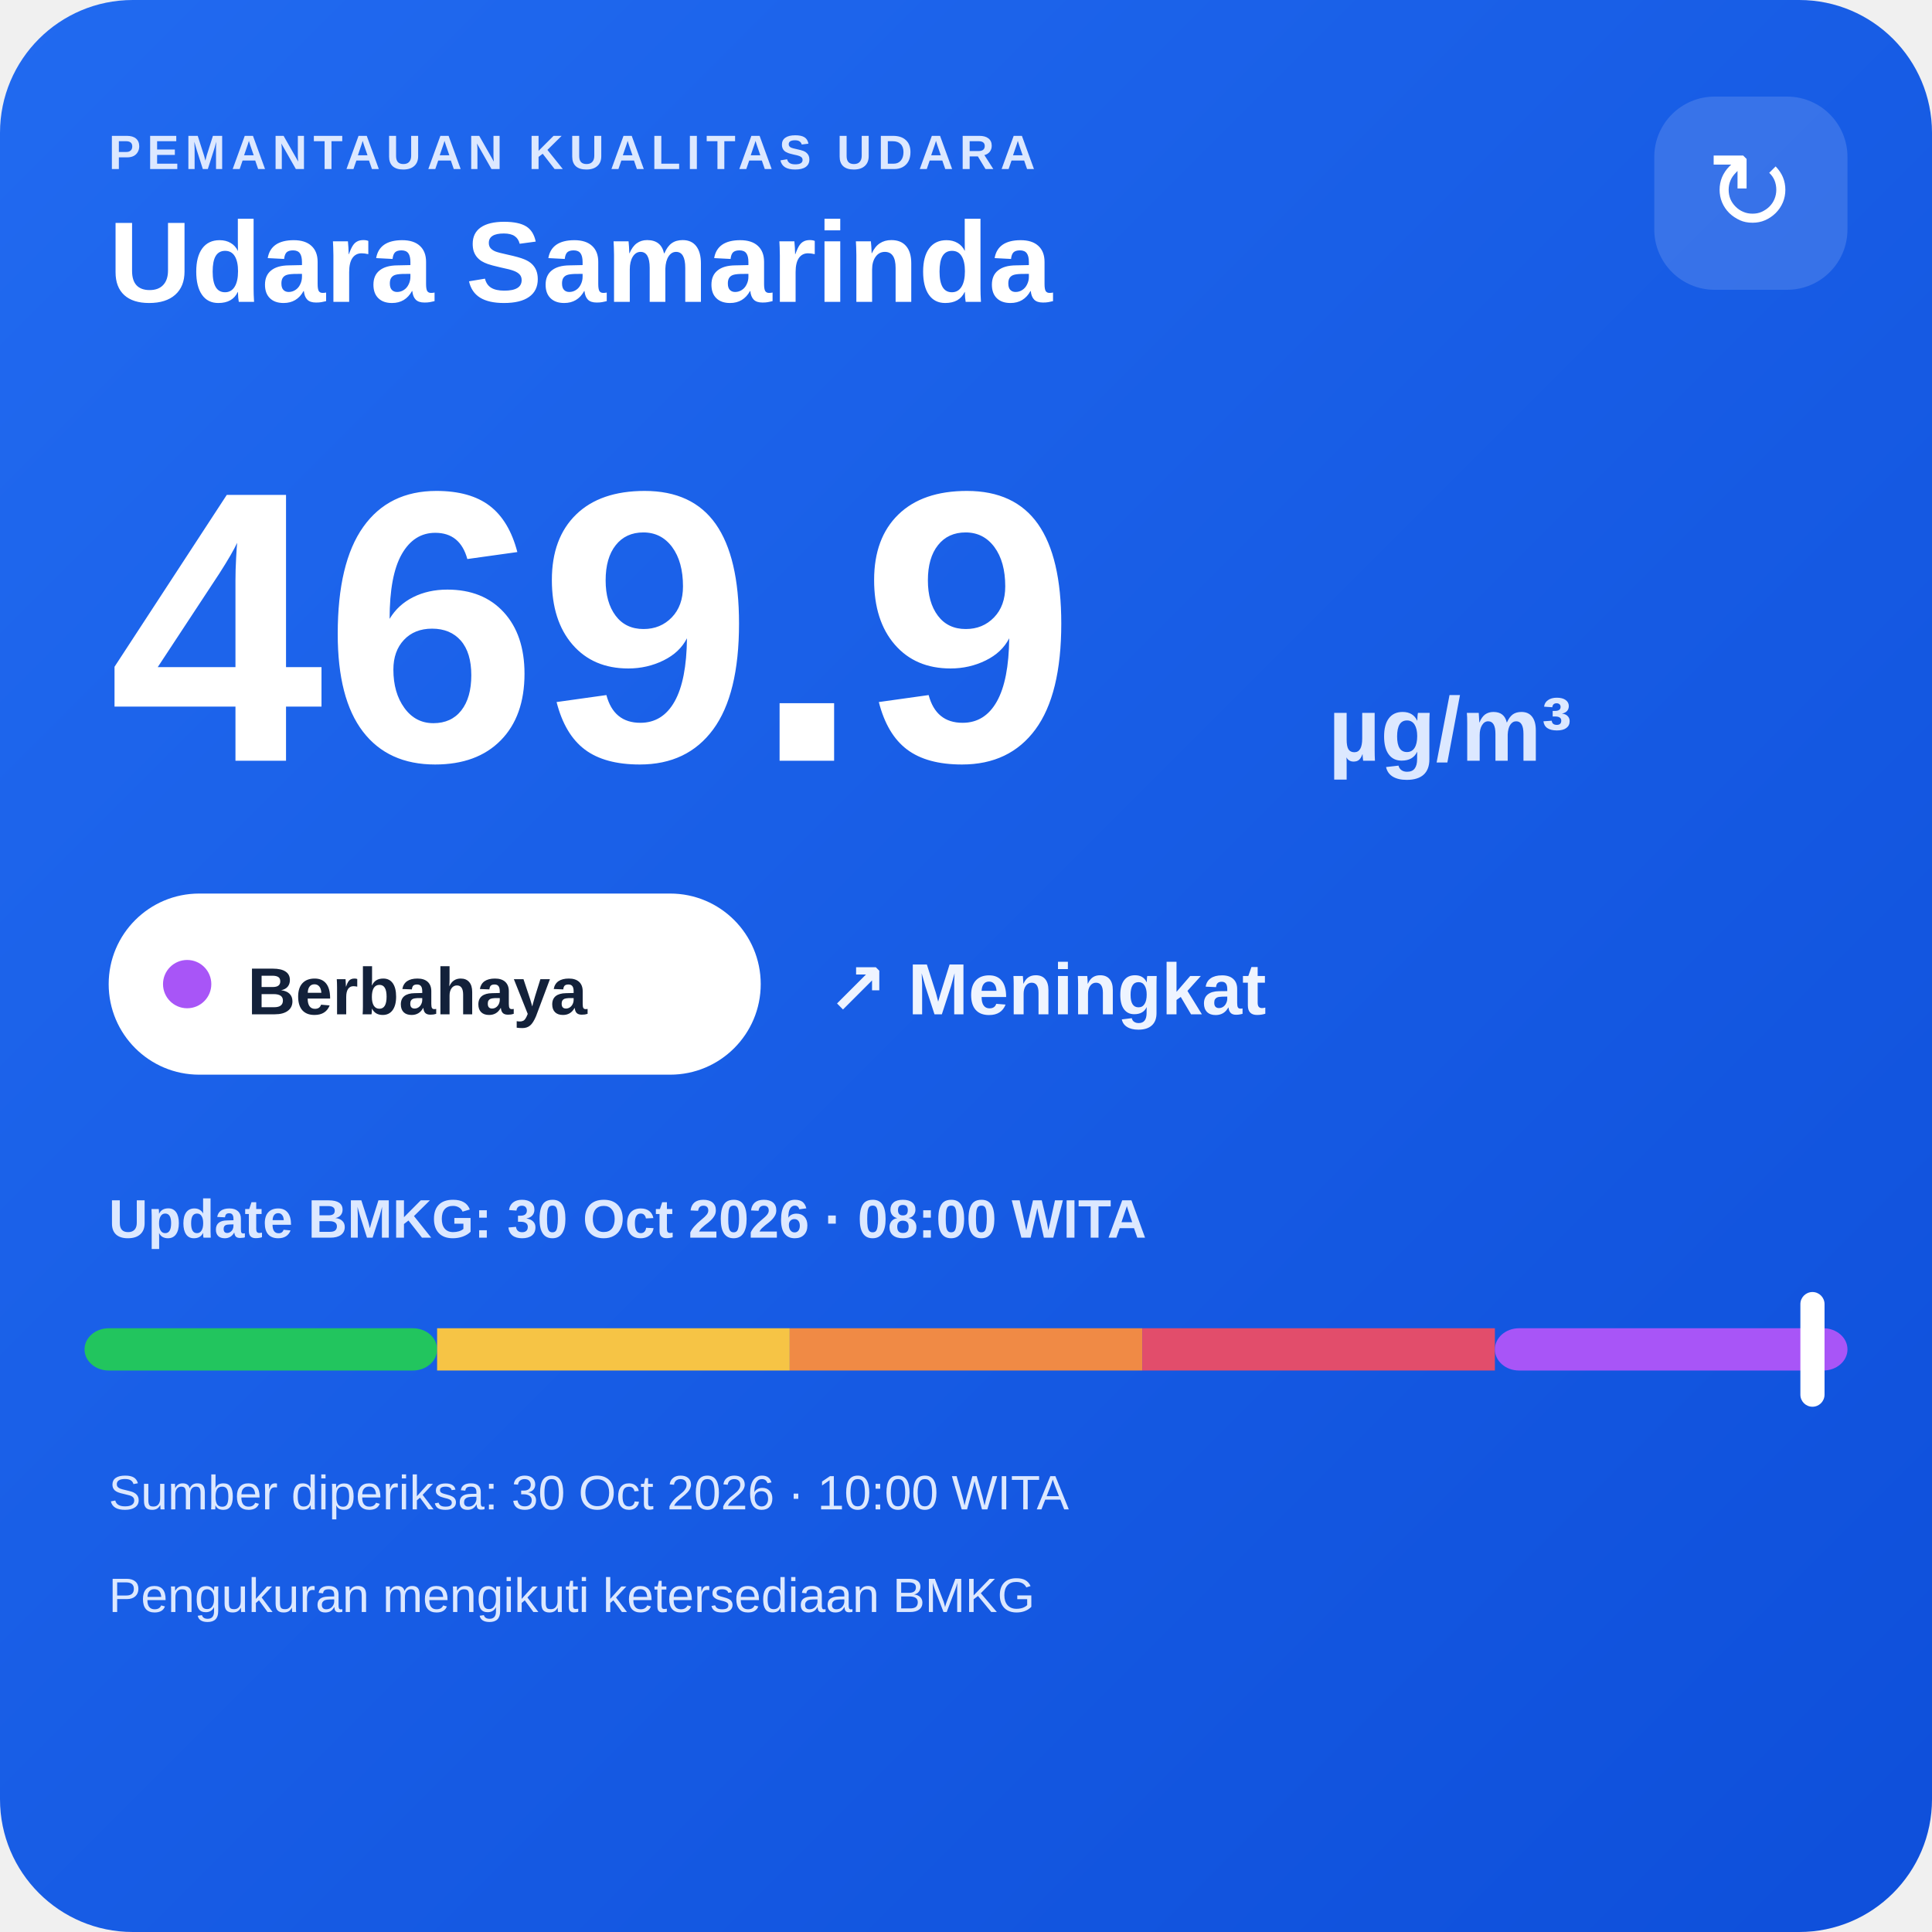
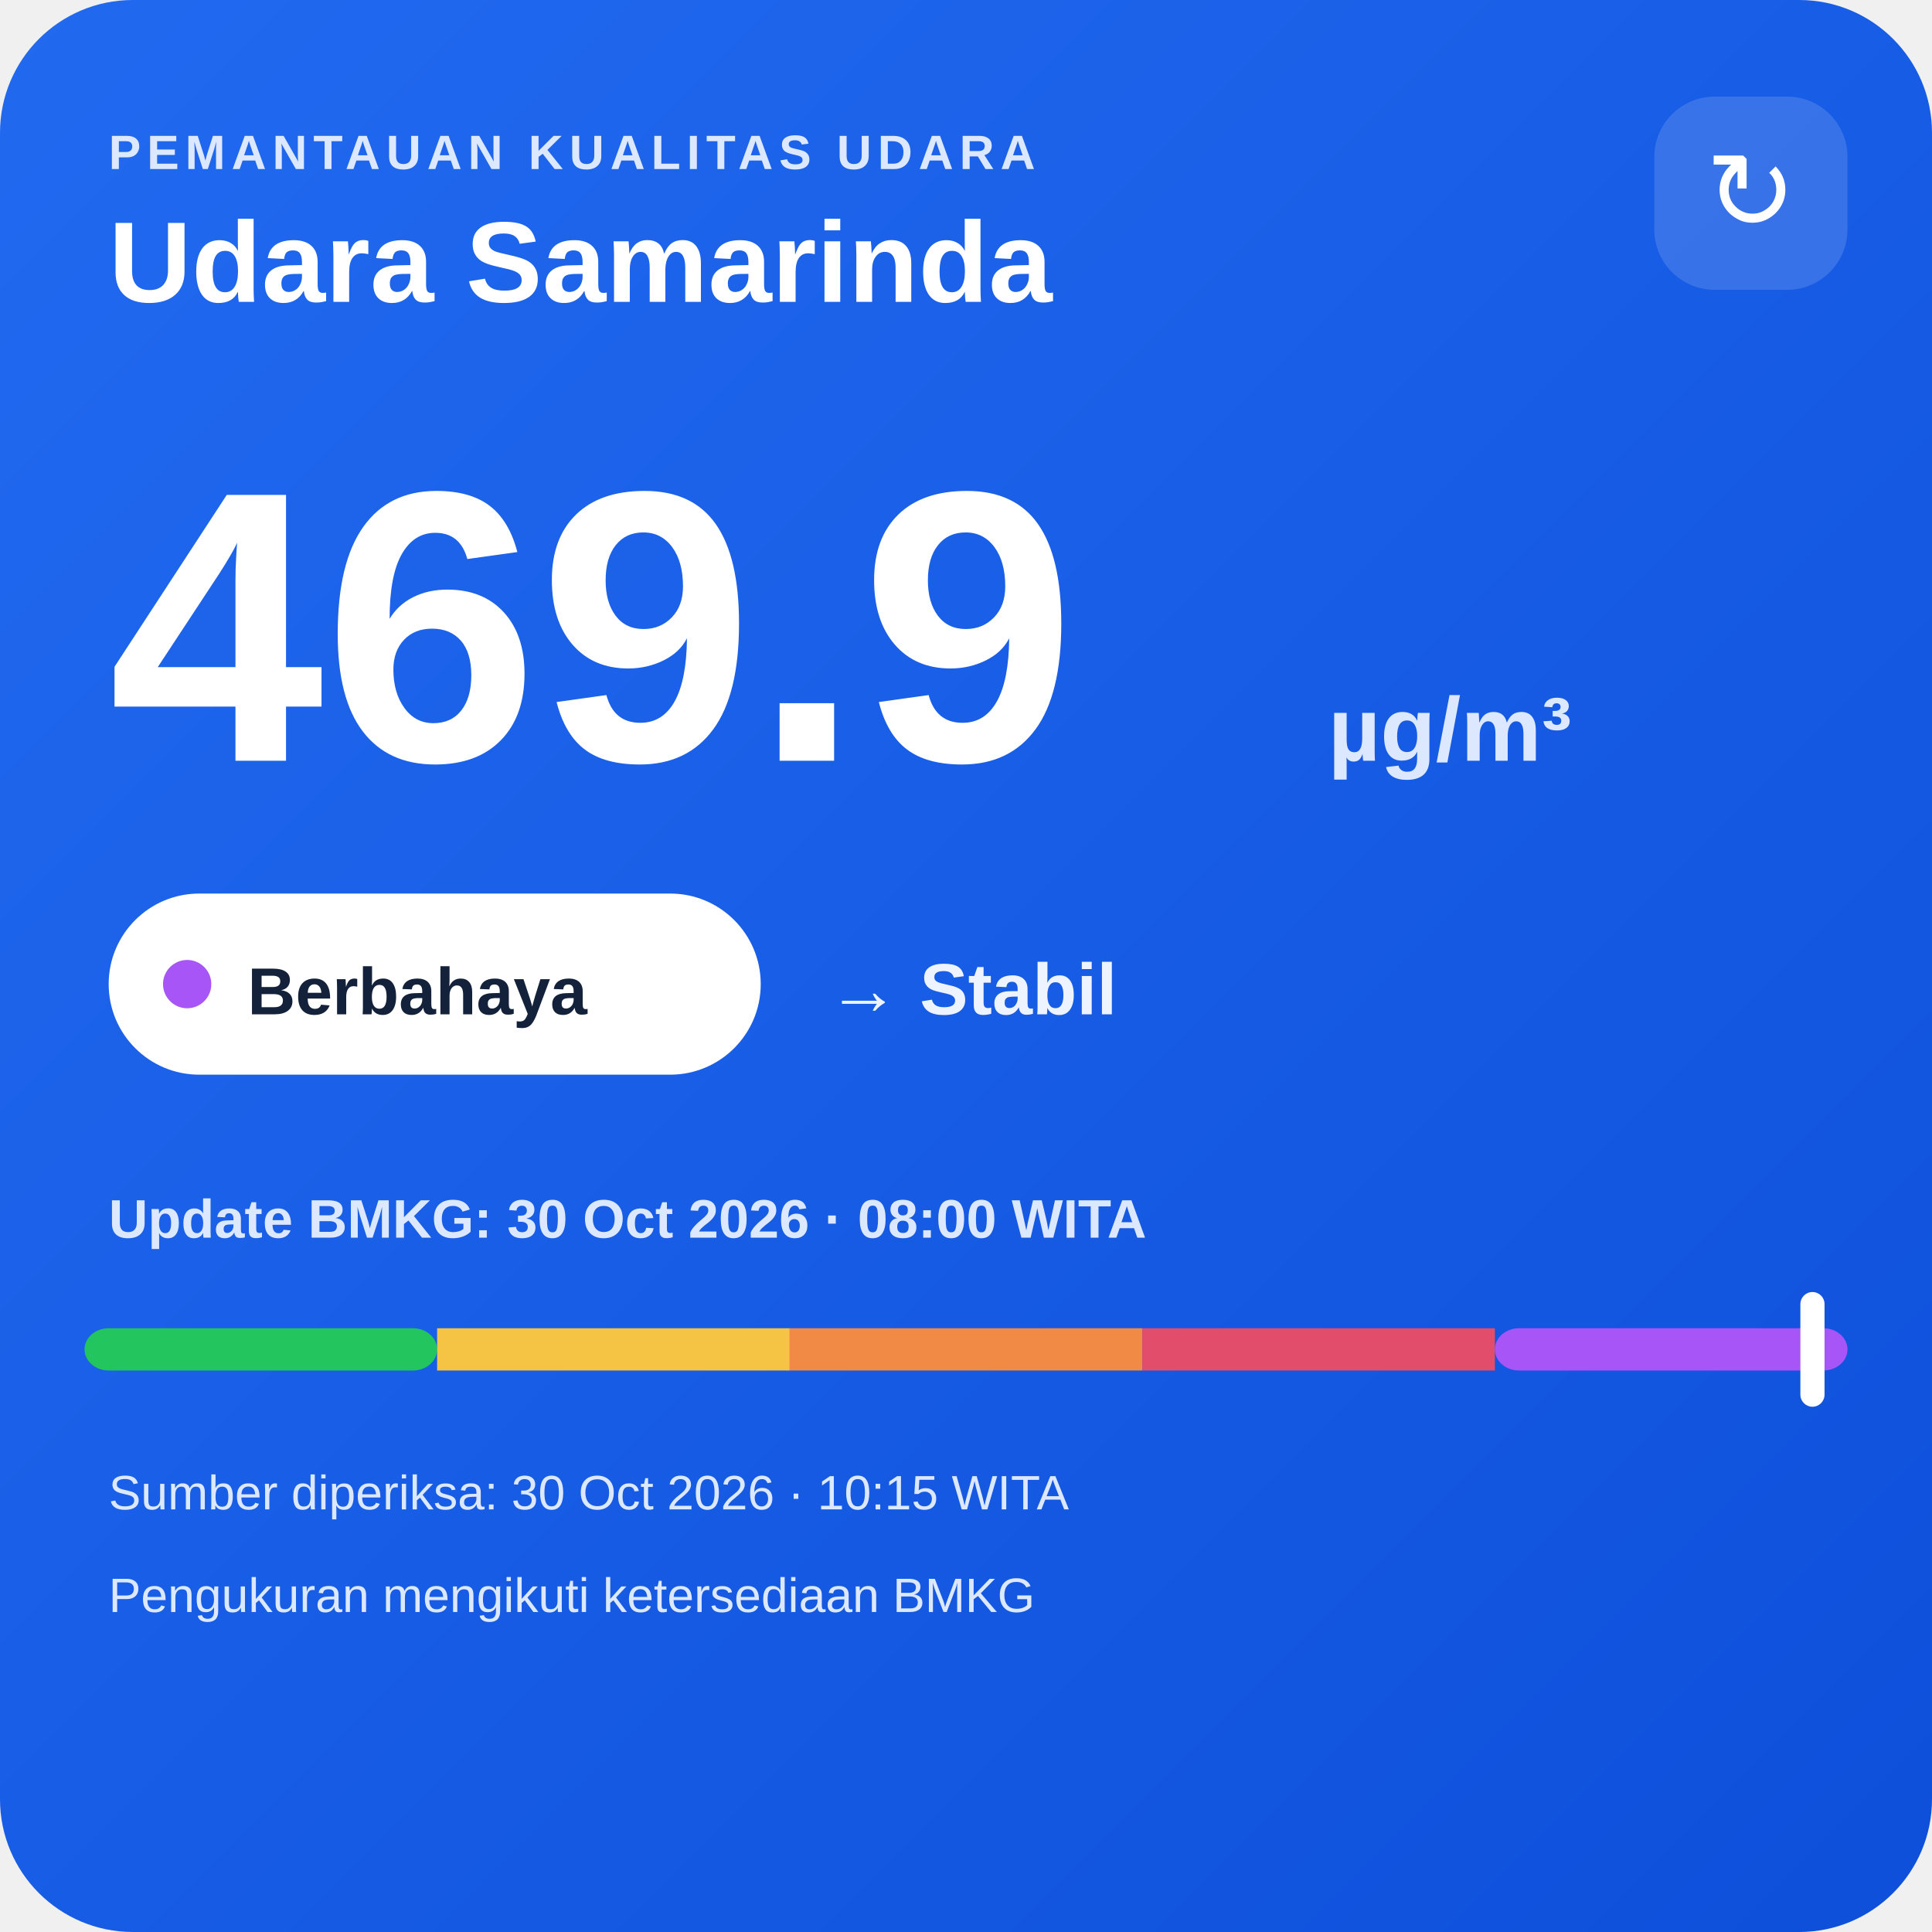
<svg xmlns="http://www.w3.org/2000/svg" width="320" height="320" viewBox="0 0 320 320">
  <defs>
    <linearGradient id="bg" x1="0" y1="0" x2="1" y2="1">
      <stop offset="0" stop-color="#216af0" />
      <stop offset="1" stop-color="#0e4fda" />
    </linearGradient>
  </defs>
  <rect width="320" height="320" rx="22" fill="url(#bg)" />
  <text x="18" y="28" fill="#dce8ff" font-family="Arial,sans-serif" font-size="8" font-weight="700" letter-spacing="1">PEMANTAUAN KUALITAS UDARA</text>
  <text x="18" y="50" fill="#ffffff" font-family="Arial,sans-serif" font-size="19" font-weight="700">Udara Samarinda</text>
  <rect x="274" y="16" width="32" height="32" rx="10" fill="#ffffff" fill-opacity=".14" />
  <text x="290" y="38" text-anchor="middle" fill="#ffffff" font-family="Arial,sans-serif" font-size="18">↻</text>
  <text x="18" y="126" fill="#ffffff" font-family="Arial,sans-serif" font-size="64" font-weight="800">469.9</text>
  <text x="220" y="126" fill="#dce8ff" font-family="Arial,sans-serif" font-size="15" font-weight="700">µg/m³</text>
  <rect x="18" y="148" width="108" height="30" rx="15" fill="#ffffff" />
  <circle cx="31" cy="163" r="4" fill="#a855f7" />
  <text x="41" y="168" fill="#13213a" font-family="Arial,sans-serif" font-size="11" font-weight="700">Berbahaya</text>
-   <text x="137" y="168" fill="#eef4ff" font-family="Arial,sans-serif" font-size="12" font-weight="700">↗ Meningkat</text>
+   <text x="137" y="168" fill="#eef4ff" font-family="Arial,sans-serif" font-size="12" font-weight="700">→ Stabil</text>
  <text x="18" y="205" fill="#dce8ff" font-family="Arial,sans-serif" font-size="9" font-weight="700">Update BMKG: 30 Oct 2026 · 08:00 WITA</text>
  <rect x="14" y="220" width="58.4" height="7" rx="4" fill="#22c55e" />
  <rect x="72.4" y="220" width="58.4" height="7" fill="#f6c445" />
  <rect x="130.8" y="220" width="58.4" height="7" fill="#f08a45" />
  <rect x="189.2" y="220" width="58.4" height="7" fill="#e24d6b" />
  <rect x="247.6" y="220" width="58.4" height="7" rx="4" fill="#a855f7" />
  <rect x="298.2" y="214" width="4" height="19" rx="2" fill="#ffffff" />
-   <text x="18" y="250" fill="#dce8ff" font-family="Arial,sans-serif" font-size="8">Sumber diperiksa: 30 Oct 2026 · 10:00 WITA</text>
+   <text x="18" y="250" fill="#dce8ff" font-family="Arial,sans-serif" font-size="8">Sumber diperiksa: 30 Oct 2026 · 10:15 WITA</text>
  <text x="18" y="267" fill="#dce8ff" font-family="Arial,sans-serif" font-size="8">Pengukuran mengikuti ketersediaan BMKG</text>
</svg>
